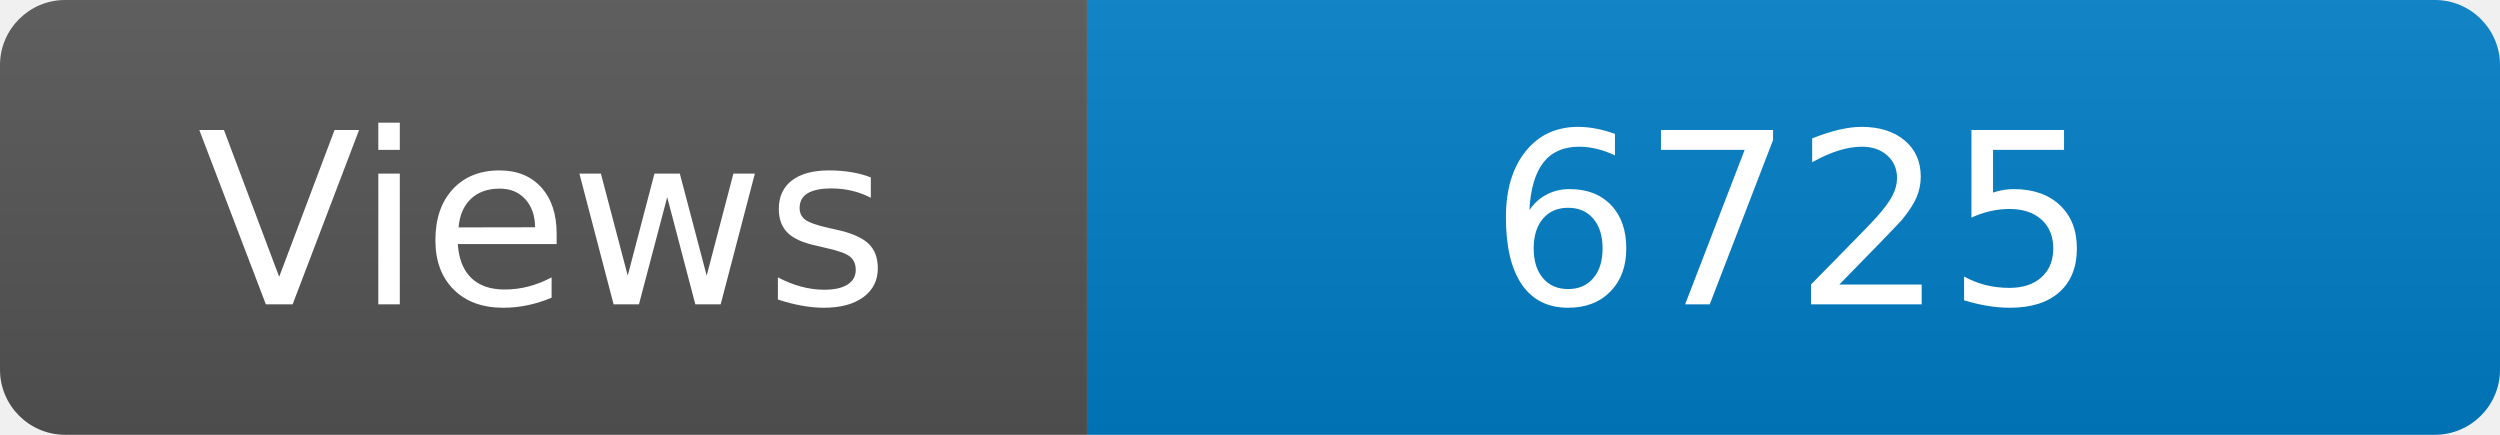
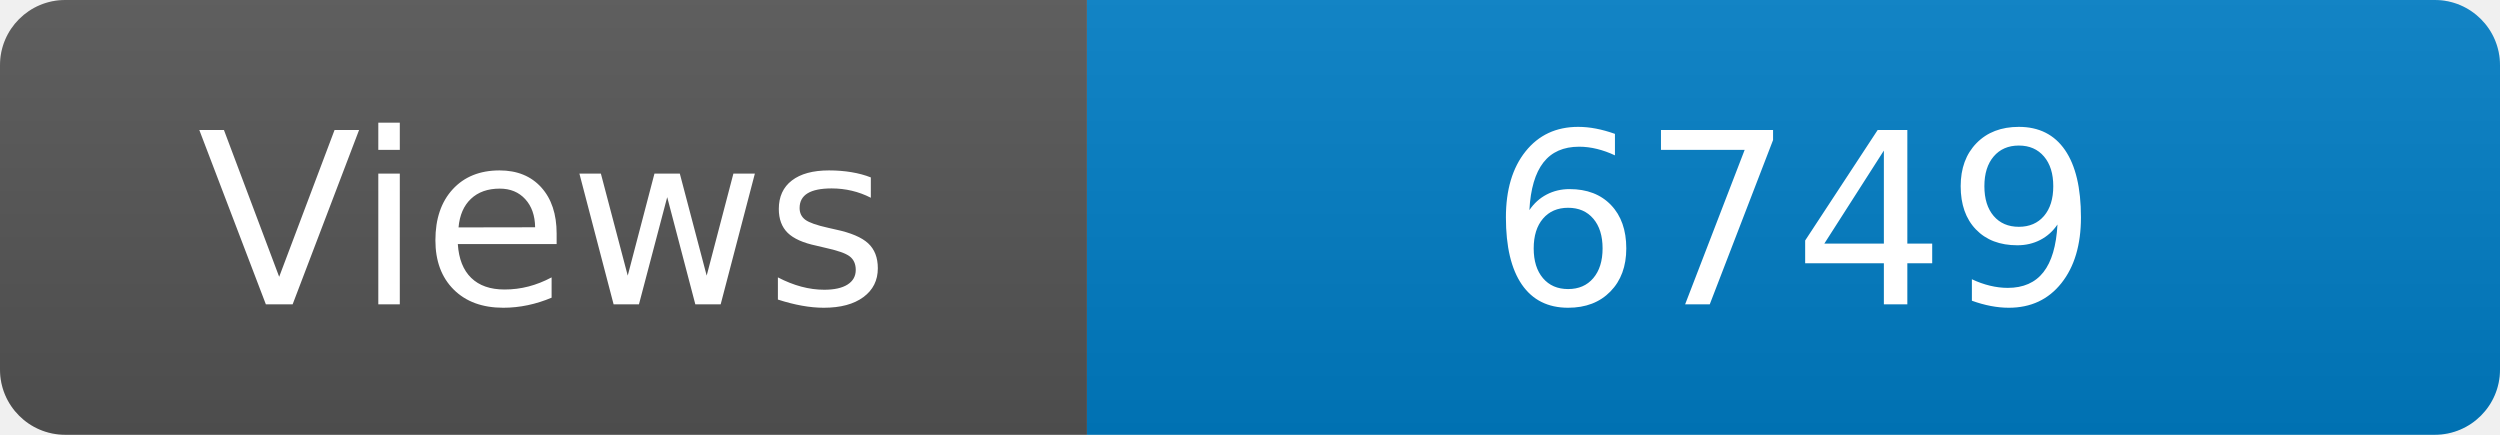
<svg xmlns="http://www.w3.org/2000/svg" width="115" height="20" role="img" aria-label="Maintained?: yes">
  <linearGradient id="s" x2="0" y2="100%">
    <stop offset="0" stop-color="#bbb" stop-opacity=".1" />
    <stop offset="1" stop-opacity=".1" />
  </linearGradient>
  <clipPath id="r">
    <rect width="115" height="20" rx="3" fill="#fff" />
  </clipPath>
  <g clip-path="url(#r)">
    <rect width="50" height="20" fill="#555" />
    <rect x="50" width="160" height="20" fill="#007ec6" />
    <rect width="115" height="20" fill="url(#s)" />
  </g>
  <g fill="#fff" text-anchor="middle" font-family="Verdana,Geneva,DejaVu Sans,sans-serif" font-size="110">
    <text x="250" y="140" transform="scale(.1)" fill="#fff">Views</text>
-     <text x="825" y="140" transform="scale(.1)" fill="#fff">6725</text>
+     <text x="825" y="140" transform="scale(.1)" fill="#fff">6749</text>
  </g>
</svg>
